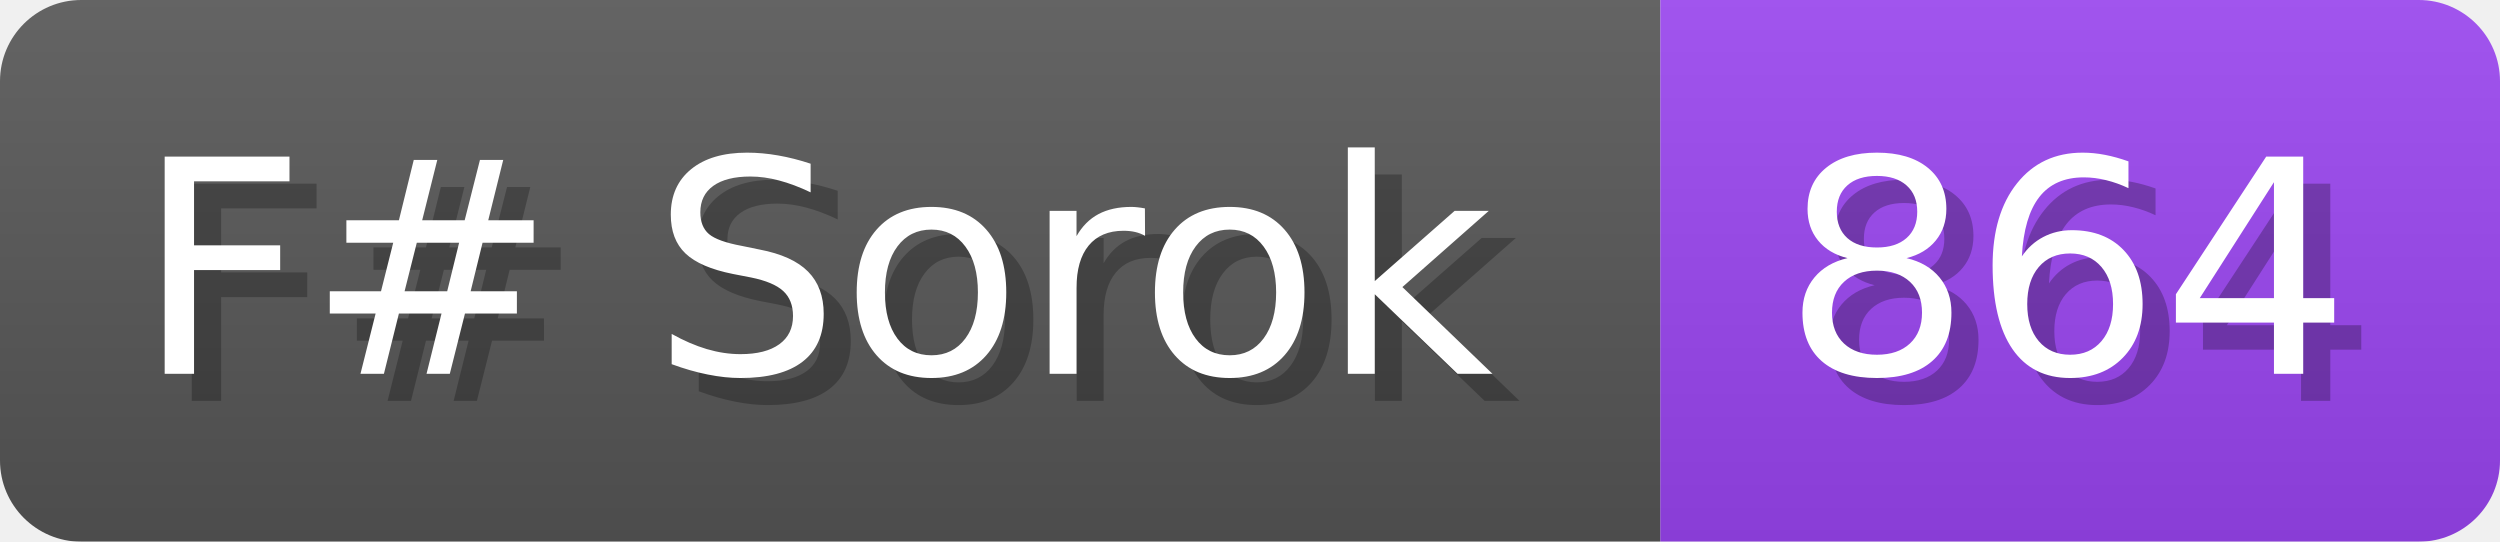
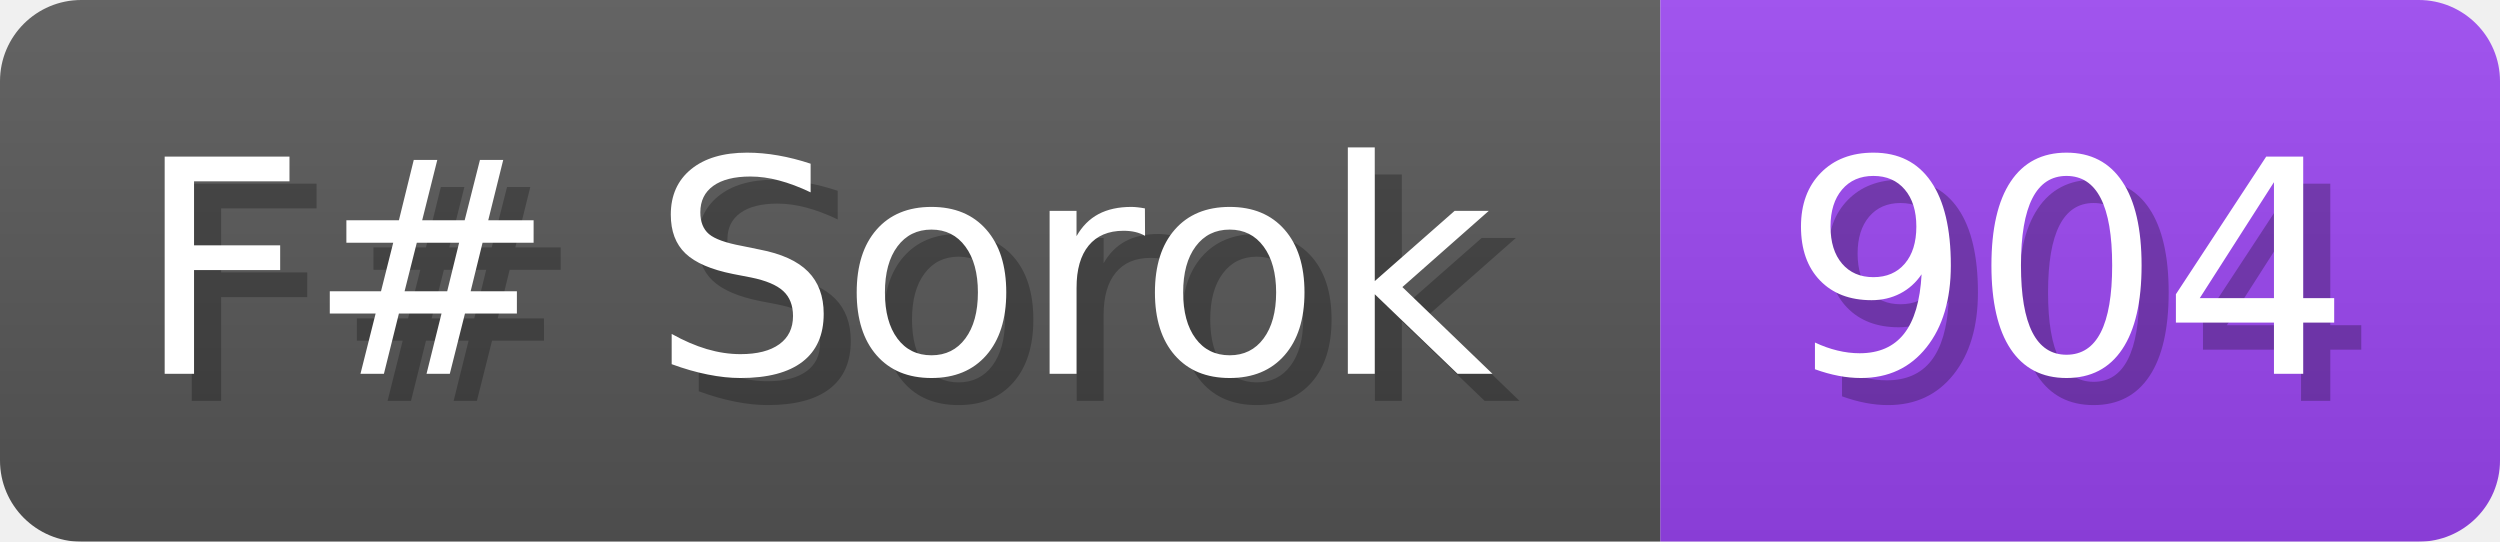
<svg xmlns="http://www.w3.org/2000/svg" width="92.3" height="20" viewBox="0 0 923 200">
  <linearGradient id="a" x2="0" y2="100%">
    <stop offset="0" stop-opacity=".1" stop-color="#EEE" />
    <stop offset="1" stop-opacity=".1" />
  </linearGradient>
  <mask id="m">
    <rect width="923" height="200" rx="30" fill="#FFF" />
  </mask>
  <g mask="url(#m)">
    <rect width="613" height="200" fill="#555" />
    <rect width="310" height="200" fill="#94E" x="613" />
    <rect width="923" height="200" fill="url(#a)" />
  </g>
  <g fill="#fff" text-anchor="start" font-family="Verdana,DejaVu Sans,sans-serif" font-size="110">
    <text x="60" y="148" textLength="513" fill="#000" opacity="0.25">F# Sorok</text>
    <text x="50" y="138" textLength="513">F# Sorok</text>
-     <text x="668" y="148" textLength="210" fill="#000" opacity="0.25">864</text>
-     <text x="658" y="138" textLength="210">864</text>
+     <text x="668" y="148" textLength="210" fill="#000" opacity="0.25">904</text>
+     <text x="658" y="138" textLength="210">904</text>
  </g>
</svg>
